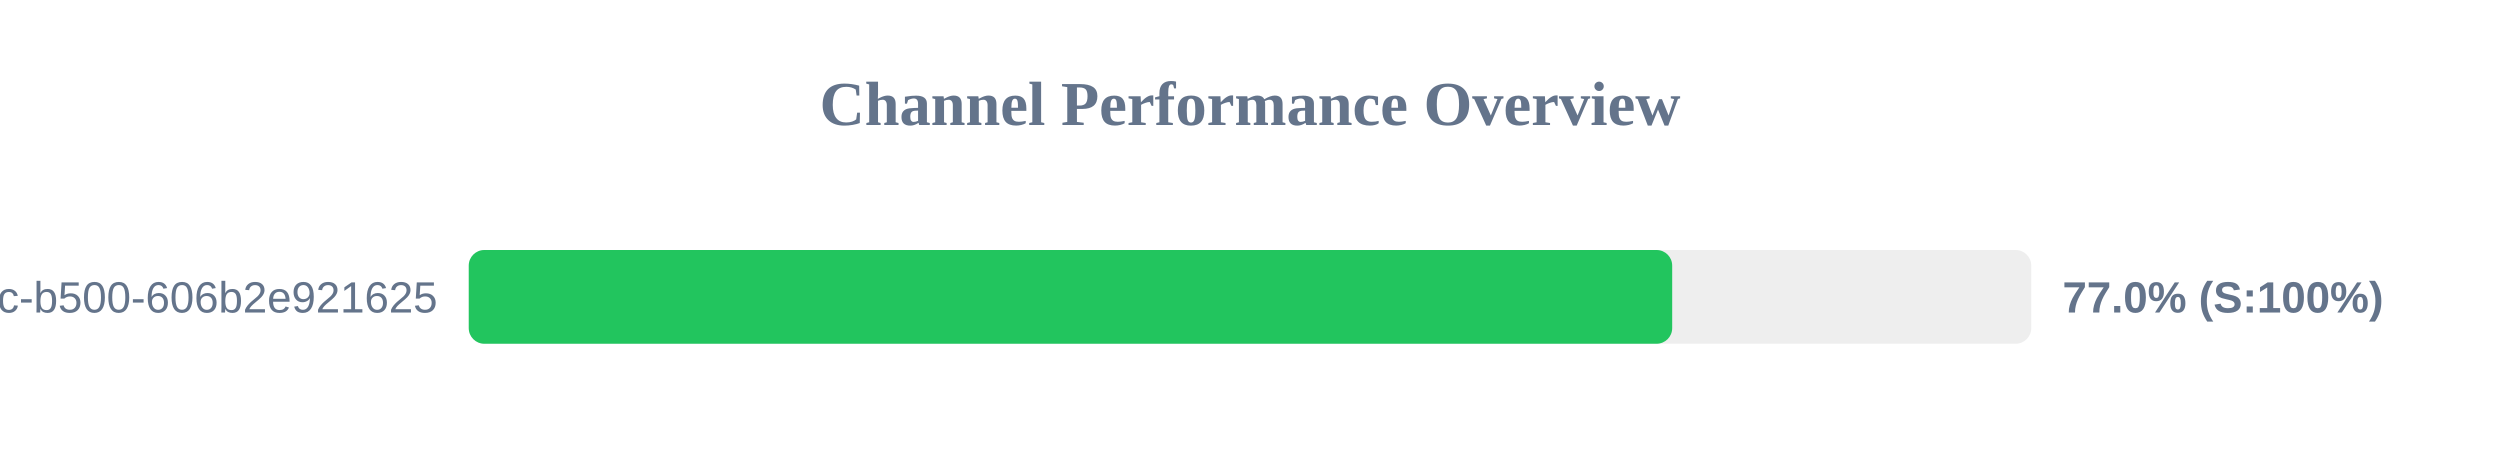
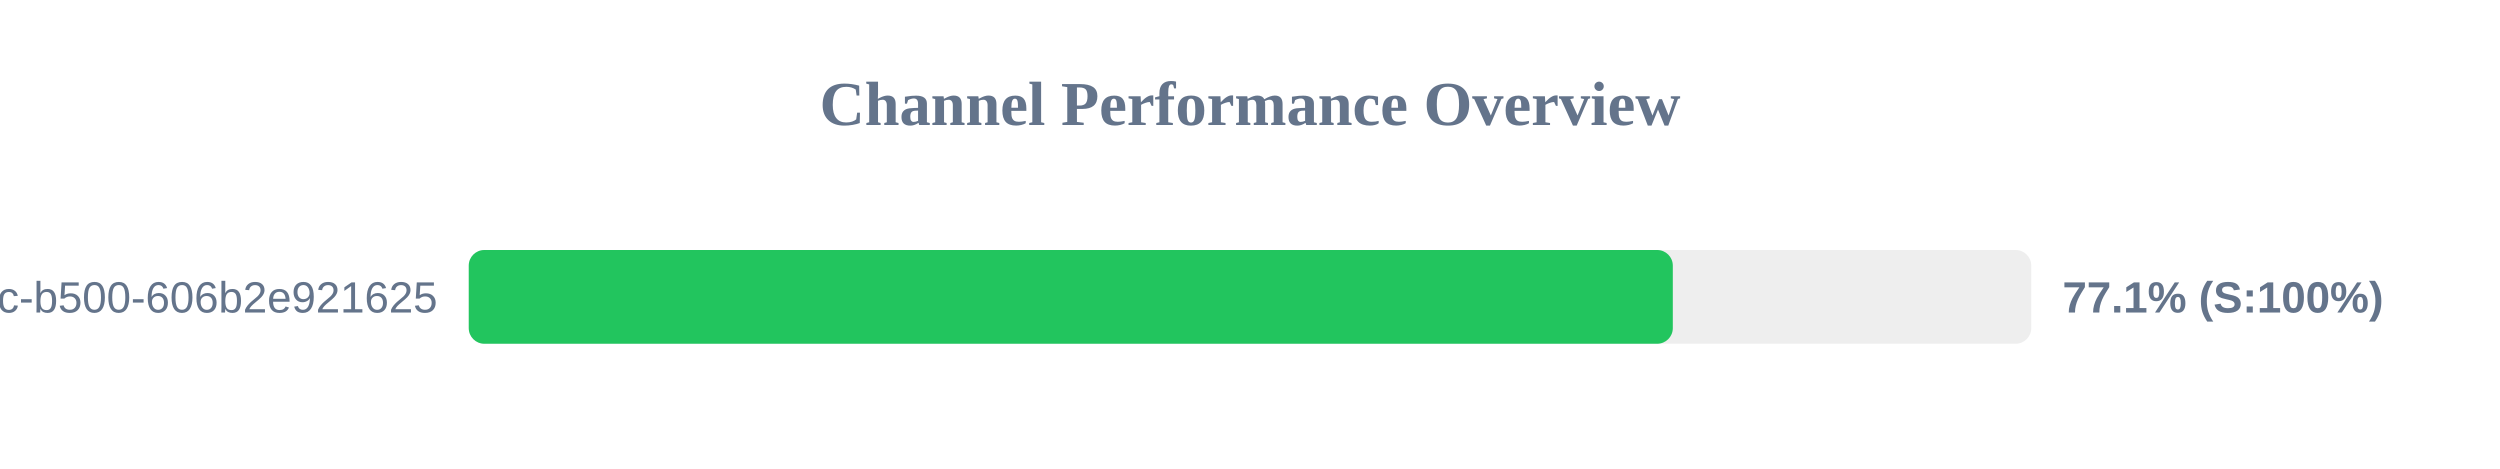
<svg xmlns="http://www.w3.org/2000/svg" width="800" height="150" version="1.1">
  <style>
        .row { font: 14px Arial; fill: #64748b; }
        .score { font: bold 14px Arial; fill: #64748b; }
    </style>
  <text x="400" y="40" text-anchor="middle" font-size="20px" font-weight="bold" fill="#64748b">Channel Performance Overview</text>
  <rect x="150" y="80" width="500" height="30" fill="#eee" rx="5" />
-   <rect x="150" y="80" width="385.1" height="30" fill="#22c55e" rx="5" />
+   <rect x="150" y="80" width="385.3" height="30" fill="#22c55e" rx="5" />
  <text x="140" y="100" text-anchor="end" class="row">?uuid=f901861b-6491-450c-b500-606b2e921625</text>
-   <text x="660" y="100" text-anchor="start" class="score">77.0% (S:100%)</text>
+   <text x="660" y="100" text-anchor="start" class="score">77.1% (S:100%)</text>
</svg>
